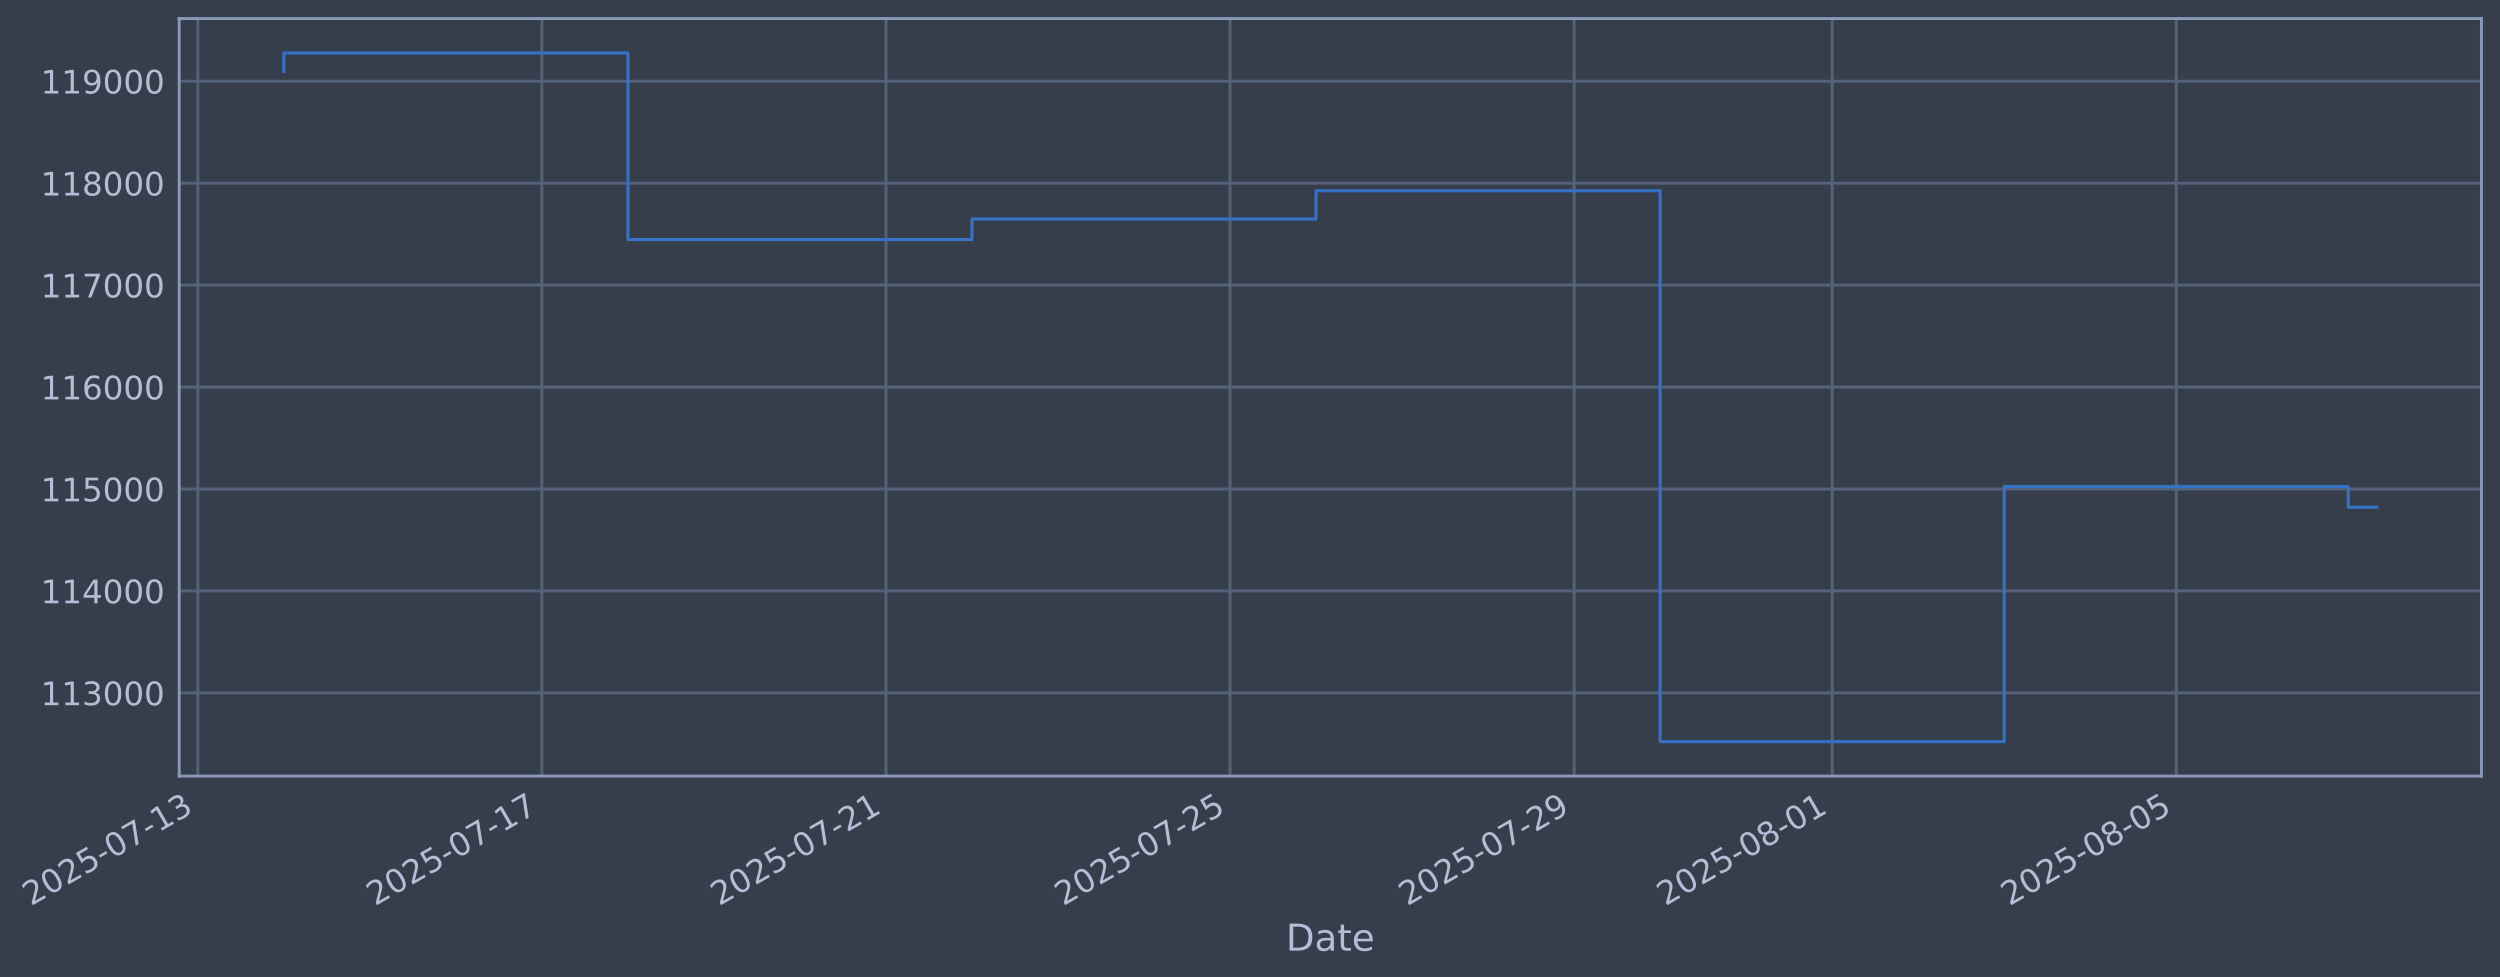
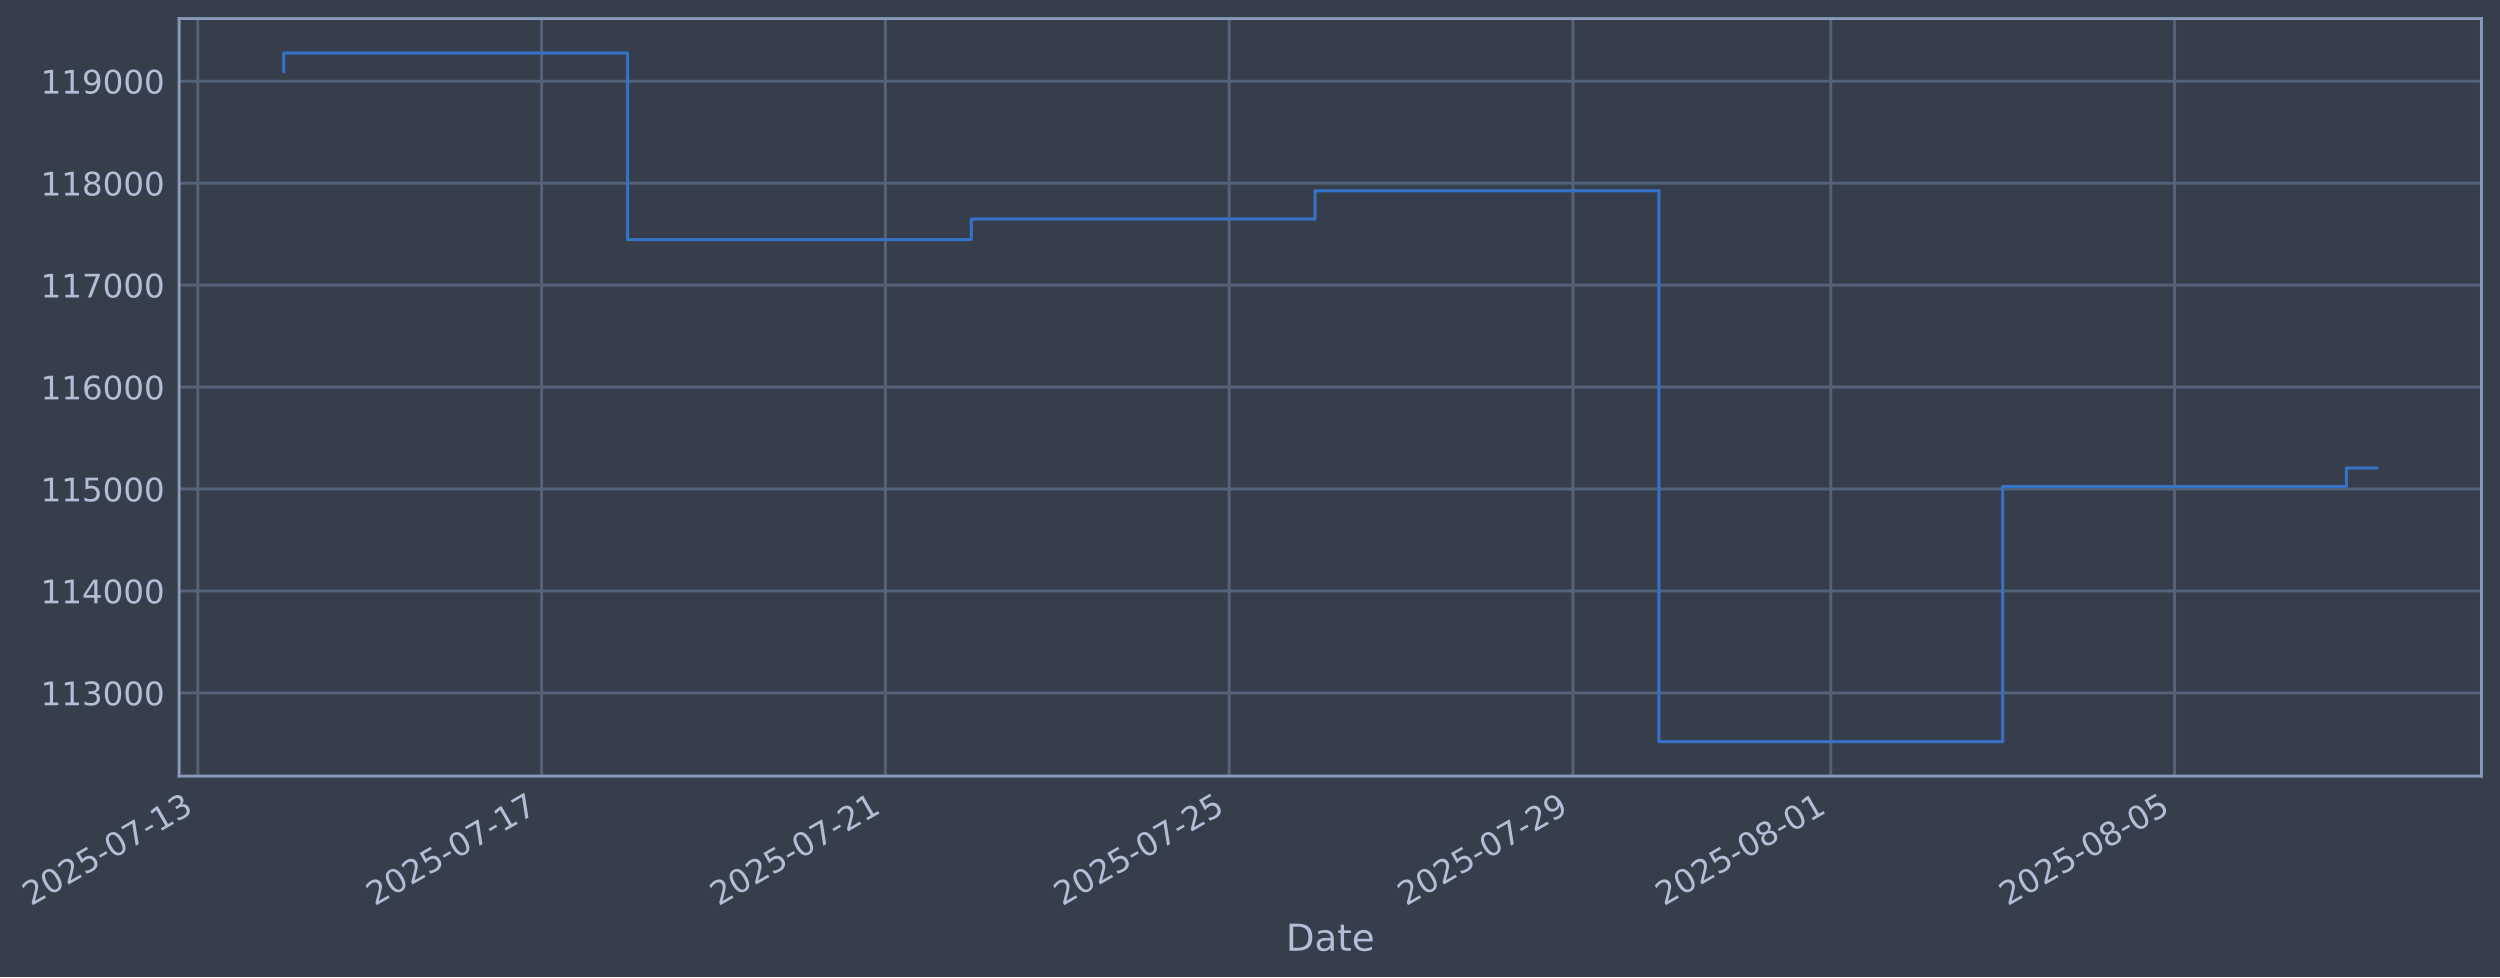
- <svg xmlns="http://www.w3.org/2000/svg" xmlns:xlink="http://www.w3.org/1999/xlink" width="969.488pt" height="378.87pt" viewBox="0 0 969.488 378.87" version="1.1">
+ <svg xmlns="http://www.w3.org/2000/svg" xmlns:xlink="http://www.w3.org/1999/xlink" width="969.459pt" height="378.87pt" viewBox="0 0 969.459 378.87" version="1.1">
  <defs>
    <style type="text/css">*{stroke-linejoin: round; stroke-linecap: butt}</style>
  </defs>
  <g id="figure_1">
    <g id="patch_1">
-       <path d="M 0 378.87  L 969.488 378.87  L 969.488 0  L 0 0  z " style="fill: #373e4b" />
+       <path d="M 0 378.87  L 969.459 378.87  L 969.459 0  L 0 0  z " style="fill: #373e4b" />
    </g>
    <g id="axes_1">
      <g id="patch_2">
-         <path d="M 69.488 300.96  L 962.288 300.96  L 962.288 7.2  L 69.488 7.2  z " style="fill: #373e4b" />
+         <path d="M 69.459 300.96  L 962.259 300.96  L 962.259 7.2  L 69.459 7.2  z " style="fill: #373e4b" />
      </g>
      <g id="matplotlib.axis_1">
        <g id="xtick_1">
          <g id="line2d_1">
-             <path d="M 76.713 300.96  L 76.713 7.2  " clip-path="url(#pa6aba4df10)" style="fill: none; stroke: #546379; stroke-width: 1.12; stroke-linecap: square" />
+             <path d="M 76.713 300.96  L 76.713 7.2  " clip-path="url(#p478ed0795d)" style="fill: none; stroke: #546379; stroke-width: 1.12; stroke-linecap: square" />
          </g>
          <g id="line2d_2" />
          <g id="text_1">
            <g style="fill: #b1bed6" transform="translate(11.98702 351.4642) rotate(-30) scale(0.126 -0.126)">
              <defs>
                <path id="DejaVuSans-32" d="M 1228 531  L 3431 531  L 3431 0  L 469 0  L 469 531  Q 828 903 1448 1529  Q 2069 2156 2228 2338  Q 2531 2678 2651 2914  Q 2772 3150 2772 3378  Q 2772 3750 2511 3984  Q 2250 4219 1831 4219  Q 1534 4219 1204 4116  Q 875 4013 500 3803  L 500 4441  Q 881 4594 1212 4672  Q 1544 4750 1819 4750  Q 2544 4750 2975 4387  Q 3406 4025 3406 3419  Q 3406 3131 3298 2873  Q 3191 2616 2906 2266  Q 2828 2175 2409 1742  Q 1991 1309 1228 531  z " transform="scale(0.015625)" />
                <path id="DejaVuSans-30" d="M 2034 4250  Q 1547 4250 1301 3770  Q 1056 3291 1056 2328  Q 1056 1369 1301 889  Q 1547 409 2034 409  Q 2525 409 2770 889  Q 3016 1369 3016 2328  Q 3016 3291 2770 3770  Q 2525 4250 2034 4250  z M 2034 4750  Q 2819 4750 3233 4129  Q 3647 3509 3647 2328  Q 3647 1150 3233 529  Q 2819 -91 2034 -91  Q 1250 -91 836 529  Q 422 1150 422 2328  Q 422 3509 836 4129  Q 1250 4750 2034 4750  z " transform="scale(0.015625)" />
                <path id="DejaVuSans-35" d="M 691 4666  L 3169 4666  L 3169 4134  L 1269 4134  L 1269 2991  Q 1406 3038 1543 3061  Q 1681 3084 1819 3084  Q 2600 3084 3056 2656  Q 3513 2228 3513 1497  Q 3513 744 3044 326  Q 2575 -91 1722 -91  Q 1428 -91 1123 -41  Q 819 9 494 109  L 494 744  Q 775 591 1075 516  Q 1375 441 1709 441  Q 2250 441 2565 725  Q 2881 1009 2881 1497  Q 2881 1984 2565 2268  Q 2250 2553 1709 2553  Q 1456 2553 1204 2497  Q 953 2441 691 2322  L 691 4666  z " transform="scale(0.015625)" />
                <path id="DejaVuSans-2d" d="M 313 2009  L 1997 2009  L 1997 1497  L 313 1497  L 313 2009  z " transform="scale(0.015625)" />
                <path id="DejaVuSans-37" d="M 525 4666  L 3525 4666  L 3525 4397  L 1831 0  L 1172 0  L 2766 4134  L 525 4134  L 525 4666  z " transform="scale(0.015625)" />
                <path id="DejaVuSans-31" d="M 794 531  L 1825 531  L 1825 4091  L 703 3866  L 703 4441  L 1819 4666  L 2450 4666  L 2450 531  L 3481 531  L 3481 0  L 794 0  L 794 531  z " transform="scale(0.015625)" />
                <path id="DejaVuSans-33" d="M 2597 2516  Q 3050 2419 3304 2112  Q 3559 1806 3559 1356  Q 3559 666 3084 287  Q 2609 -91 1734 -91  Q 1441 -91 1130 -33  Q 819 25 488 141  L 488 750  Q 750 597 1062 519  Q 1375 441 1716 441  Q 2309 441 2620 675  Q 2931 909 2931 1356  Q 2931 1769 2642 2001  Q 2353 2234 1838 2234  L 1294 2234  L 1294 2753  L 1863 2753  Q 2328 2753 2575 2939  Q 2822 3125 2822 3475  Q 2822 3834 2567 4026  Q 2313 4219 1838 4219  Q 1578 4219 1281 4162  Q 984 4106 628 3988  L 628 4550  Q 988 4650 1302 4700  Q 1616 4750 1894 4750  Q 2613 4750 3031 4423  Q 3450 4097 3450 3541  Q 3450 3153 3228 2886  Q 3006 2619 2597 2516  z " transform="scale(0.015625)" />
              </defs>
              <use xlink:href="#DejaVuSans-32" />
              <use xlink:href="#DejaVuSans-30" transform="translate(63.62305 0)" />
              <use xlink:href="#DejaVuSans-32" transform="translate(127.2461 0)" />
              <use xlink:href="#DejaVuSans-35" transform="translate(190.8691 0)" />
              <use xlink:href="#DejaVuSans-2d" transform="translate(254.4922 0)" />
              <use xlink:href="#DejaVuSans-30" transform="translate(290.5762 0)" />
              <use xlink:href="#DejaVuSans-37" transform="translate(354.1992 0)" />
              <use xlink:href="#DejaVuSans-2d" transform="translate(417.8223 0)" />
              <use xlink:href="#DejaVuSans-31" transform="translate(453.9062 0)" />
              <use xlink:href="#DejaVuSans-33" transform="translate(517.5293 0)" />
            </g>
          </g>
        </g>
        <g id="xtick_2">
          <g id="line2d_3">
-             <path d="M 210.142 300.96  L 210.142 7.2  " clip-path="url(#pa6aba4df10)" style="fill: none; stroke: #546379; stroke-width: 1.12; stroke-linecap: square" />
+             <path d="M 210.026 300.96  L 210.026 7.2  " clip-path="url(#p478ed0795d)" style="fill: none; stroke: #546379; stroke-width: 1.12; stroke-linecap: square" />
          </g>
          <g id="line2d_4" />
          <g id="text_2">
-             <g style="fill: #b1bed6" transform="translate(145.4164 351.4642) rotate(-30) scale(0.126 -0.126)">
+             <g style="fill: #b1bed6" transform="translate(145.3001 351.4642) rotate(-30) scale(0.126 -0.126)">
              <use xlink:href="#DejaVuSans-32" />
              <use xlink:href="#DejaVuSans-30" transform="translate(63.62305 0)" />
              <use xlink:href="#DejaVuSans-32" transform="translate(127.2461 0)" />
              <use xlink:href="#DejaVuSans-35" transform="translate(190.8691 0)" />
              <use xlink:href="#DejaVuSans-2d" transform="translate(254.4922 0)" />
              <use xlink:href="#DejaVuSans-30" transform="translate(290.5762 0)" />
              <use xlink:href="#DejaVuSans-37" transform="translate(354.1992 0)" />
              <use xlink:href="#DejaVuSans-2d" transform="translate(417.8223 0)" />
              <use xlink:href="#DejaVuSans-31" transform="translate(453.9062 0)" />
              <use xlink:href="#DejaVuSans-37" transform="translate(517.5293 0)" />
            </g>
          </g>
        </g>
        <g id="xtick_3">
          <g id="line2d_5">
-             <path d="M 343.571 300.96  L 343.571 7.2  " clip-path="url(#pa6aba4df10)" style="fill: none; stroke: #546379; stroke-width: 1.12; stroke-linecap: square" />
+             <path d="M 343.339 300.96  L 343.339 7.2  " clip-path="url(#p478ed0795d)" style="fill: none; stroke: #546379; stroke-width: 1.12; stroke-linecap: square" />
          </g>
          <g id="line2d_6" />
          <g id="text_3">
-             <g style="fill: #b1bed6" transform="translate(278.8458 351.4642) rotate(-30) scale(0.126 -0.126)">
+             <g style="fill: #b1bed6" transform="translate(278.6132 351.4642) rotate(-30) scale(0.126 -0.126)">
              <use xlink:href="#DejaVuSans-32" />
              <use xlink:href="#DejaVuSans-30" transform="translate(63.62305 0)" />
              <use xlink:href="#DejaVuSans-32" transform="translate(127.2461 0)" />
              <use xlink:href="#DejaVuSans-35" transform="translate(190.8691 0)" />
              <use xlink:href="#DejaVuSans-2d" transform="translate(254.4922 0)" />
              <use xlink:href="#DejaVuSans-30" transform="translate(290.5762 0)" />
              <use xlink:href="#DejaVuSans-37" transform="translate(354.1992 0)" />
              <use xlink:href="#DejaVuSans-2d" transform="translate(417.8223 0)" />
              <use xlink:href="#DejaVuSans-32" transform="translate(453.9062 0)" />
              <use xlink:href="#DejaVuSans-31" transform="translate(517.5293 0)" />
            </g>
          </g>
        </g>
        <g id="xtick_4">
          <g id="line2d_7">
-             <path d="M 477.001 300.96  L 477.001 7.2  " clip-path="url(#pa6aba4df10)" style="fill: none; stroke: #546379; stroke-width: 1.12; stroke-linecap: square" />
+             <path d="M 476.652 300.96  L 476.652 7.2  " clip-path="url(#p478ed0795d)" style="fill: none; stroke: #546379; stroke-width: 1.12; stroke-linecap: square" />
          </g>
          <g id="line2d_8" />
          <g id="text_4">
-             <g style="fill: #b1bed6" transform="translate(412.2752 351.4642) rotate(-30) scale(0.126 -0.126)">
+             <g style="fill: #b1bed6" transform="translate(411.9263 351.4642) rotate(-30) scale(0.126 -0.126)">
              <use xlink:href="#DejaVuSans-32" />
              <use xlink:href="#DejaVuSans-30" transform="translate(63.62305 0)" />
              <use xlink:href="#DejaVuSans-32" transform="translate(127.2461 0)" />
              <use xlink:href="#DejaVuSans-35" transform="translate(190.8691 0)" />
              <use xlink:href="#DejaVuSans-2d" transform="translate(254.4922 0)" />
              <use xlink:href="#DejaVuSans-30" transform="translate(290.5762 0)" />
              <use xlink:href="#DejaVuSans-37" transform="translate(354.1992 0)" />
              <use xlink:href="#DejaVuSans-2d" transform="translate(417.8223 0)" />
              <use xlink:href="#DejaVuSans-32" transform="translate(453.9062 0)" />
              <use xlink:href="#DejaVuSans-35" transform="translate(517.5293 0)" />
            </g>
          </g>
        </g>
        <g id="xtick_5">
          <g id="line2d_9">
-             <path d="M 610.43 300.96  L 610.43 7.2  " clip-path="url(#pa6aba4df10)" style="fill: none; stroke: #546379; stroke-width: 1.12; stroke-linecap: square" />
+             <path d="M 609.965 300.96  L 609.965 7.2  " clip-path="url(#p478ed0795d)" style="fill: none; stroke: #546379; stroke-width: 1.12; stroke-linecap: square" />
          </g>
          <g id="line2d_10" />
          <g id="text_5">
-             <g style="fill: #b1bed6" transform="translate(545.7046 351.4642) rotate(-30) scale(0.126 -0.126)">
+             <g style="fill: #b1bed6" transform="translate(545.2394 351.4642) rotate(-30) scale(0.126 -0.126)">
              <defs>
                <path id="DejaVuSans-39" d="M 703 97  L 703 672  Q 941 559 1184 500  Q 1428 441 1663 441  Q 2288 441 2617 861  Q 2947 1281 2994 2138  Q 2813 1869 2534 1725  Q 2256 1581 1919 1581  Q 1219 1581 811 2004  Q 403 2428 403 3163  Q 403 3881 828 4315  Q 1253 4750 1959 4750  Q 2769 4750 3195 4129  Q 3622 3509 3622 2328  Q 3622 1225 3098 567  Q 2575 -91 1691 -91  Q 1453 -91 1209 -44  Q 966 3 703 97  z M 1959 2075  Q 2384 2075 2632 2365  Q 2881 2656 2881 3163  Q 2881 3666 2632 3958  Q 2384 4250 1959 4250  Q 1534 4250 1286 3958  Q 1038 3666 1038 3163  Q 1038 2656 1286 2365  Q 1534 2075 1959 2075  z " transform="scale(0.015625)" />
              </defs>
              <use xlink:href="#DejaVuSans-32" />
              <use xlink:href="#DejaVuSans-30" transform="translate(63.62305 0)" />
              <use xlink:href="#DejaVuSans-32" transform="translate(127.2461 0)" />
              <use xlink:href="#DejaVuSans-35" transform="translate(190.8691 0)" />
              <use xlink:href="#DejaVuSans-2d" transform="translate(254.4922 0)" />
              <use xlink:href="#DejaVuSans-30" transform="translate(290.5762 0)" />
              <use xlink:href="#DejaVuSans-37" transform="translate(354.1992 0)" />
              <use xlink:href="#DejaVuSans-2d" transform="translate(417.8223 0)" />
              <use xlink:href="#DejaVuSans-32" transform="translate(453.9062 0)" />
              <use xlink:href="#DejaVuSans-39" transform="translate(517.5293 0)" />
            </g>
          </g>
        </g>
        <g id="xtick_6">
          <g id="line2d_11">
-             <path d="M 710.502 300.96  L 710.502 7.2  " clip-path="url(#pa6aba4df10)" style="fill: none; stroke: #546379; stroke-width: 1.12; stroke-linecap: square" />
+             <path d="M 709.95 300.96  L 709.95 7.2  " clip-path="url(#p478ed0795d)" style="fill: none; stroke: #546379; stroke-width: 1.12; stroke-linecap: square" />
          </g>
          <g id="line2d_12" />
          <g id="text_6">
-             <g style="fill: #b1bed6" transform="translate(645.7766 351.4642) rotate(-30) scale(0.126 -0.126)">
+             <g style="fill: #b1bed6" transform="translate(645.2242 351.4642) rotate(-30) scale(0.126 -0.126)">
              <defs>
                <path id="DejaVuSans-38" d="M 2034 2216  Q 1584 2216 1326 1975  Q 1069 1734 1069 1313  Q 1069 891 1326 650  Q 1584 409 2034 409  Q 2484 409 2743 651  Q 3003 894 3003 1313  Q 3003 1734 2745 1975  Q 2488 2216 2034 2216  z M 1403 2484  Q 997 2584 770 2862  Q 544 3141 544 3541  Q 544 4100 942 4425  Q 1341 4750 2034 4750  Q 2731 4750 3128 4425  Q 3525 4100 3525 3541  Q 3525 3141 3298 2862  Q 3072 2584 2669 2484  Q 3125 2378 3379 2068  Q 3634 1759 3634 1313  Q 3634 634 3220 271  Q 2806 -91 2034 -91  Q 1263 -91 848 271  Q 434 634 434 1313  Q 434 1759 690 2068  Q 947 2378 1403 2484  z M 1172 3481  Q 1172 3119 1398 2916  Q 1625 2713 2034 2713  Q 2441 2713 2670 2916  Q 2900 3119 2900 3481  Q 2900 3844 2670 4047  Q 2441 4250 2034 4250  Q 1625 4250 1398 4047  Q 1172 3844 1172 3481  z " transform="scale(0.015625)" />
              </defs>
              <use xlink:href="#DejaVuSans-32" />
              <use xlink:href="#DejaVuSans-30" transform="translate(63.62305 0)" />
              <use xlink:href="#DejaVuSans-32" transform="translate(127.2461 0)" />
              <use xlink:href="#DejaVuSans-35" transform="translate(190.8691 0)" />
              <use xlink:href="#DejaVuSans-2d" transform="translate(254.4922 0)" />
              <use xlink:href="#DejaVuSans-30" transform="translate(290.5762 0)" />
              <use xlink:href="#DejaVuSans-38" transform="translate(354.1992 0)" />
              <use xlink:href="#DejaVuSans-2d" transform="translate(417.8223 0)" />
              <use xlink:href="#DejaVuSans-30" transform="translate(453.9062 0)" />
              <use xlink:href="#DejaVuSans-31" transform="translate(517.5293 0)" />
            </g>
          </g>
        </g>
        <g id="xtick_7">
          <g id="line2d_13">
-             <path d="M 843.932 300.96  L 843.932 7.2  " clip-path="url(#pa6aba4df10)" style="fill: none; stroke: #546379; stroke-width: 1.12; stroke-linecap: square" />
+             <path d="M 843.263 300.96  L 843.263 7.2  " clip-path="url(#p478ed0795d)" style="fill: none; stroke: #546379; stroke-width: 1.12; stroke-linecap: square" />
          </g>
          <g id="line2d_14" />
          <g id="text_7">
-             <g style="fill: #b1bed6" transform="translate(779.206 351.4642) rotate(-30) scale(0.126 -0.126)">
+             <g style="fill: #b1bed6" transform="translate(778.5373 351.4642) rotate(-30) scale(0.126 -0.126)">
              <use xlink:href="#DejaVuSans-32" />
              <use xlink:href="#DejaVuSans-30" transform="translate(63.62305 0)" />
              <use xlink:href="#DejaVuSans-32" transform="translate(127.2461 0)" />
              <use xlink:href="#DejaVuSans-35" transform="translate(190.8691 0)" />
              <use xlink:href="#DejaVuSans-2d" transform="translate(254.4922 0)" />
              <use xlink:href="#DejaVuSans-30" transform="translate(290.5762 0)" />
              <use xlink:href="#DejaVuSans-38" transform="translate(354.1992 0)" />
              <use xlink:href="#DejaVuSans-2d" transform="translate(417.8223 0)" />
              <use xlink:href="#DejaVuSans-30" transform="translate(453.9062 0)" />
              <use xlink:href="#DejaVuSans-35" transform="translate(517.5293 0)" />
            </g>
          </g>
        </g>
        <g id="text_8">
-           <g style="fill: #b1bed6" transform="translate(498.6789 368.6753) scale(0.144 -0.144)">
+           <g style="fill: #b1bed6" transform="translate(498.6499 368.6753) scale(0.144 -0.144)">
            <defs>
              <path id="DejaVuSans-44" d="M 1259 4147  L 1259 519  L 2022 519  Q 2988 519 3436 956  Q 3884 1394 3884 2338  Q 3884 3275 3436 3711  Q 2988 4147 2022 4147  L 1259 4147  z M 628 4666  L 1925 4666  Q 3281 4666 3915 4102  Q 4550 3538 4550 2338  Q 4550 1131 3912 565  Q 3275 0 1925 0  L 628 0  L 628 4666  z " transform="scale(0.015625)" />
              <path id="DejaVuSans-61" d="M 2194 1759  Q 1497 1759 1228 1600  Q 959 1441 959 1056  Q 959 750 1161 570  Q 1363 391 1709 391  Q 2188 391 2477 730  Q 2766 1069 2766 1631  L 2766 1759  L 2194 1759  z M 3341 1997  L 3341 0  L 2766 0  L 2766 531  Q 2569 213 2275 61  Q 1981 -91 1556 -91  Q 1019 -91 701 211  Q 384 513 384 1019  Q 384 1609 779 1909  Q 1175 2209 1959 2209  L 2766 2209  L 2766 2266  Q 2766 2663 2505 2880  Q 2244 3097 1772 3097  Q 1472 3097 1187 3025  Q 903 2953 641 2809  L 641 3341  Q 956 3463 1253 3523  Q 1550 3584 1831 3584  Q 2591 3584 2966 3190  Q 3341 2797 3341 1997  z " transform="scale(0.015625)" />
              <path id="DejaVuSans-74" d="M 1172 4494  L 1172 3500  L 2356 3500  L 2356 3053  L 1172 3053  L 1172 1153  Q 1172 725 1289 603  Q 1406 481 1766 481  L 2356 481  L 2356 0  L 1766 0  Q 1100 0 847 248  Q 594 497 594 1153  L 594 3053  L 172 3053  L 172 3500  L 594 3500  L 594 4494  L 1172 4494  z " transform="scale(0.015625)" />
              <path id="DejaVuSans-65" d="M 3597 1894  L 3597 1613  L 953 1613  Q 991 1019 1311 708  Q 1631 397 2203 397  Q 2534 397 2845 478  Q 3156 559 3463 722  L 3463 178  Q 3153 47 2828 -22  Q 2503 -91 2169 -91  Q 1331 -91 842 396  Q 353 884 353 1716  Q 353 2575 817 3079  Q 1281 3584 2069 3584  Q 2775 3584 3186 3129  Q 3597 2675 3597 1894  z M 3022 2063  Q 3016 2534 2758 2815  Q 2500 3097 2075 3097  Q 1594 3097 1305 2825  Q 1016 2553 972 2059  L 3022 2063  z " transform="scale(0.015625)" />
            </defs>
            <use xlink:href="#DejaVuSans-44" />
            <use xlink:href="#DejaVuSans-61" transform="translate(77.00195 0)" />
            <use xlink:href="#DejaVuSans-74" transform="translate(138.2812 0)" />
            <use xlink:href="#DejaVuSans-65" transform="translate(177.4902 0)" />
          </g>
        </g>
      </g>
      <g id="matplotlib.axis_2">
        <g id="ytick_1">
          <g id="line2d_15">
-             <path d="M 69.488 268.698  L 962.288 268.698  " clip-path="url(#pa6aba4df10)" style="fill: none; stroke: #546379; stroke-width: 1.12; stroke-linecap: square" />
+             <path d="M 69.459 268.698  L 962.259 268.698  " clip-path="url(#p478ed0795d)" style="fill: none; stroke: #546379; stroke-width: 1.12; stroke-linecap: square" />
          </g>
          <g id="line2d_16" />
          <g id="text_9">
-             <g style="fill: #b1bed6" transform="translate(15.78755 273.4854) scale(0.126 -0.126)">
+             <g style="fill: #b1bed6" transform="translate(15.75848 273.4854) scale(0.126 -0.126)">
              <use xlink:href="#DejaVuSans-31" />
              <use xlink:href="#DejaVuSans-31" transform="translate(63.62305 0)" />
              <use xlink:href="#DejaVuSans-33" transform="translate(127.2461 0)" />
              <use xlink:href="#DejaVuSans-30" transform="translate(190.8691 0)" />
              <use xlink:href="#DejaVuSans-30" transform="translate(254.4922 0)" />
              <use xlink:href="#DejaVuSans-30" transform="translate(318.1152 0)" />
            </g>
          </g>
        </g>
        <g id="ytick_2">
          <g id="line2d_17">
-             <path d="M 69.488 229.165  L 962.288 229.165  " clip-path="url(#pa6aba4df10)" style="fill: none; stroke: #546379; stroke-width: 1.12; stroke-linecap: square" />
+             <path d="M 69.459 229.165  L 962.259 229.165  " clip-path="url(#p478ed0795d)" style="fill: none; stroke: #546379; stroke-width: 1.12; stroke-linecap: square" />
          </g>
          <g id="line2d_18" />
          <g id="text_10">
-             <g style="fill: #b1bed6" transform="translate(15.78755 233.952) scale(0.126 -0.126)">
+             <g style="fill: #b1bed6" transform="translate(15.75848 233.952) scale(0.126 -0.126)">
              <defs>
                <path id="DejaVuSans-34" d="M 2419 4116  L 825 1625  L 2419 1625  L 2419 4116  z M 2253 4666  L 3047 4666  L 3047 1625  L 3713 1625  L 3713 1100  L 3047 1100  L 3047 0  L 2419 0  L 2419 1100  L 313 1100  L 313 1709  L 2253 4666  z " transform="scale(0.015625)" />
              </defs>
              <use xlink:href="#DejaVuSans-31" />
              <use xlink:href="#DejaVuSans-31" transform="translate(63.62305 0)" />
              <use xlink:href="#DejaVuSans-34" transform="translate(127.2461 0)" />
              <use xlink:href="#DejaVuSans-30" transform="translate(190.8691 0)" />
              <use xlink:href="#DejaVuSans-30" transform="translate(254.4922 0)" />
              <use xlink:href="#DejaVuSans-30" transform="translate(318.1152 0)" />
            </g>
          </g>
        </g>
        <g id="ytick_3">
          <g id="line2d_19">
-             <path d="M 69.488 189.631  L 962.288 189.631  " clip-path="url(#pa6aba4df10)" style="fill: none; stroke: #546379; stroke-width: 1.12; stroke-linecap: square" />
+             <path d="M 69.459 189.631  L 962.259 189.631  " clip-path="url(#p478ed0795d)" style="fill: none; stroke: #546379; stroke-width: 1.12; stroke-linecap: square" />
          </g>
          <g id="line2d_20" />
          <g id="text_11">
-             <g style="fill: #b1bed6" transform="translate(15.78755 194.4185) scale(0.126 -0.126)">
+             <g style="fill: #b1bed6" transform="translate(15.75848 194.4185) scale(0.126 -0.126)">
              <use xlink:href="#DejaVuSans-31" />
              <use xlink:href="#DejaVuSans-31" transform="translate(63.62305 0)" />
              <use xlink:href="#DejaVuSans-35" transform="translate(127.2461 0)" />
              <use xlink:href="#DejaVuSans-30" transform="translate(190.8691 0)" />
              <use xlink:href="#DejaVuSans-30" transform="translate(254.4922 0)" />
              <use xlink:href="#DejaVuSans-30" transform="translate(318.1152 0)" />
            </g>
          </g>
        </g>
        <g id="ytick_4">
          <g id="line2d_21">
-             <path d="M 69.488 150.098  L 962.288 150.098  " clip-path="url(#pa6aba4df10)" style="fill: none; stroke: #546379; stroke-width: 1.12; stroke-linecap: square" />
+             <path d="M 69.459 150.098  L 962.259 150.098  " clip-path="url(#p478ed0795d)" style="fill: none; stroke: #546379; stroke-width: 1.12; stroke-linecap: square" />
          </g>
          <g id="line2d_22" />
          <g id="text_12">
-             <g style="fill: #b1bed6" transform="translate(15.78755 154.885) scale(0.126 -0.126)">
+             <g style="fill: #b1bed6" transform="translate(15.75848 154.885) scale(0.126 -0.126)">
              <defs>
                <path id="DejaVuSans-36" d="M 2113 2584  Q 1688 2584 1439 2293  Q 1191 2003 1191 1497  Q 1191 994 1439 701  Q 1688 409 2113 409  Q 2538 409 2786 701  Q 3034 994 3034 1497  Q 3034 2003 2786 2293  Q 2538 2584 2113 2584  z M 3366 4563  L 3366 3988  Q 3128 4100 2886 4159  Q 2644 4219 2406 4219  Q 1781 4219 1451 3797  Q 1122 3375 1075 2522  Q 1259 2794 1537 2939  Q 1816 3084 2150 3084  Q 2853 3084 3261 2657  Q 3669 2231 3669 1497  Q 3669 778 3244 343  Q 2819 -91 2113 -91  Q 1303 -91 875 529  Q 447 1150 447 2328  Q 447 3434 972 4092  Q 1497 4750 2381 4750  Q 2619 4750 2861 4703  Q 3103 4656 3366 4563  z " transform="scale(0.015625)" />
              </defs>
              <use xlink:href="#DejaVuSans-31" />
              <use xlink:href="#DejaVuSans-31" transform="translate(63.62305 0)" />
              <use xlink:href="#DejaVuSans-36" transform="translate(127.2461 0)" />
              <use xlink:href="#DejaVuSans-30" transform="translate(190.8691 0)" />
              <use xlink:href="#DejaVuSans-30" transform="translate(254.4922 0)" />
              <use xlink:href="#DejaVuSans-30" transform="translate(318.1152 0)" />
            </g>
          </g>
        </g>
        <g id="ytick_5">
          <g id="line2d_23">
-             <path d="M 69.488 110.565  L 962.288 110.565  " clip-path="url(#pa6aba4df10)" style="fill: none; stroke: #546379; stroke-width: 1.12; stroke-linecap: square" />
+             <path d="M 69.459 110.565  L 962.259 110.565  " clip-path="url(#p478ed0795d)" style="fill: none; stroke: #546379; stroke-width: 1.12; stroke-linecap: square" />
          </g>
          <g id="line2d_24" />
          <g id="text_13">
-             <g style="fill: #b1bed6" transform="translate(15.78755 115.3515) scale(0.126 -0.126)">
+             <g style="fill: #b1bed6" transform="translate(15.75848 115.3515) scale(0.126 -0.126)">
              <use xlink:href="#DejaVuSans-31" />
              <use xlink:href="#DejaVuSans-31" transform="translate(63.62305 0)" />
              <use xlink:href="#DejaVuSans-37" transform="translate(127.2461 0)" />
              <use xlink:href="#DejaVuSans-30" transform="translate(190.8691 0)" />
              <use xlink:href="#DejaVuSans-30" transform="translate(254.4922 0)" />
              <use xlink:href="#DejaVuSans-30" transform="translate(318.1152 0)" />
            </g>
          </g>
        </g>
        <g id="ytick_6">
          <g id="line2d_25">
-             <path d="M 69.488 71.031  L 962.288 71.031  " clip-path="url(#pa6aba4df10)" style="fill: none; stroke: #546379; stroke-width: 1.12; stroke-linecap: square" />
+             <path d="M 69.459 71.031  L 962.259 71.031  " clip-path="url(#p478ed0795d)" style="fill: none; stroke: #546379; stroke-width: 1.12; stroke-linecap: square" />
          </g>
          <g id="line2d_26" />
          <g id="text_14">
-             <g style="fill: #b1bed6" transform="translate(15.78755 75.81806) scale(0.126 -0.126)">
+             <g style="fill: #b1bed6" transform="translate(15.75848 75.81806) scale(0.126 -0.126)">
              <use xlink:href="#DejaVuSans-31" />
              <use xlink:href="#DejaVuSans-31" transform="translate(63.62305 0)" />
              <use xlink:href="#DejaVuSans-38" transform="translate(127.2461 0)" />
              <use xlink:href="#DejaVuSans-30" transform="translate(190.8691 0)" />
              <use xlink:href="#DejaVuSans-30" transform="translate(254.4922 0)" />
              <use xlink:href="#DejaVuSans-30" transform="translate(318.1152 0)" />
            </g>
          </g>
        </g>
        <g id="ytick_7">
          <g id="line2d_27">
-             <path d="M 69.488 31.498  L 962.288 31.498  " clip-path="url(#pa6aba4df10)" style="fill: none; stroke: #546379; stroke-width: 1.12; stroke-linecap: square" />
+             <path d="M 69.459 31.498  L 962.259 31.498  " clip-path="url(#p478ed0795d)" style="fill: none; stroke: #546379; stroke-width: 1.12; stroke-linecap: square" />
          </g>
          <g id="line2d_28" />
          <g id="text_15">
-             <g style="fill: #b1bed6" transform="translate(15.78755 36.28458) scale(0.126 -0.126)">
+             <g style="fill: #b1bed6" transform="translate(15.75848 36.28458) scale(0.126 -0.126)">
              <use xlink:href="#DejaVuSans-31" />
              <use xlink:href="#DejaVuSans-31" transform="translate(63.62305 0)" />
              <use xlink:href="#DejaVuSans-39" transform="translate(127.2461 0)" />
              <use xlink:href="#DejaVuSans-30" transform="translate(190.8691 0)" />
              <use xlink:href="#DejaVuSans-30" transform="translate(254.4922 0)" />
              <use xlink:href="#DejaVuSans-30" transform="translate(318.1152 0)" />
            </g>
          </g>
        </g>
      </g>
      <g id="line2d_29">
-         <path d="M 110.07 27.726  L 110.07 20.553  L 243.499 20.553  L 243.499 92.901  L 376.929 92.901  L 376.929 84.934  L 510.358 84.934  L 510.358 73.974  L 643.787 73.974  L 643.787 287.607  L 777.217 287.607  L 777.217 188.664  L 910.646 188.664  L 910.646 196.705  L 921.706 196.705  " clip-path="url(#pa6aba4df10)" style="fill: none; stroke: #3572c6; stroke-width: 1.2; stroke-linecap: square" />
+         <path d="M 110.041 27.726  L 110.041 20.553  L 243.354 20.553  L 243.354 92.901  L 376.667 92.901  L 376.667 84.934  L 509.98 84.934  L 509.98 73.974  L 643.293 73.974  L 643.293 287.607  L 776.606 287.607  L 776.606 188.664  L 909.919 188.664  L 909.919 181.5  L 921.677 181.5  " clip-path="url(#p478ed0795d)" style="fill: none; stroke: #3572c6; stroke-width: 1.2; stroke-linecap: square" />
      </g>
      <g id="patch_3">
-         <path d="M 69.488 300.96  L 69.488 7.2  " style="fill: none; stroke: #899ab8; stroke-width: 1.12; stroke-linejoin: miter; stroke-linecap: square" />
+         <path d="M 69.459 300.96  L 69.459 7.2  " style="fill: none; stroke: #899ab8; stroke-width: 1.12; stroke-linejoin: miter; stroke-linecap: square" />
      </g>
      <g id="patch_4">
-         <path d="M 962.288 300.96  L 962.288 7.2  " style="fill: none; stroke: #899ab8; stroke-width: 1.12; stroke-linejoin: miter; stroke-linecap: square" />
+         <path d="M 962.259 300.96  L 962.259 7.2  " style="fill: none; stroke: #899ab8; stroke-width: 1.12; stroke-linejoin: miter; stroke-linecap: square" />
      </g>
      <g id="patch_5">
-         <path d="M 69.488 300.96  L 962.288 300.96  " style="fill: none; stroke: #899ab8; stroke-width: 1.12; stroke-linejoin: miter; stroke-linecap: square" />
+         <path d="M 69.459 300.96  L 962.259 300.96  " style="fill: none; stroke: #899ab8; stroke-width: 1.12; stroke-linejoin: miter; stroke-linecap: square" />
      </g>
      <g id="patch_6">
-         <path d="M 69.488 7.2  L 962.288 7.2  " style="fill: none; stroke: #899ab8; stroke-width: 1.12; stroke-linejoin: miter; stroke-linecap: square" />
+         <path d="M 69.459 7.2  L 962.259 7.2  " style="fill: none; stroke: #899ab8; stroke-width: 1.12; stroke-linejoin: miter; stroke-linecap: square" />
      </g>
    </g>
  </g>
  <defs>
-     <clipPath id="pa6aba4df10">
-       <rect x="69.488" y="7.2" width="892.8" height="293.76" />
+     <clipPath id="p478ed0795d">
+       <rect x="69.459" y="7.2" width="892.8" height="293.76" />
    </clipPath>
  </defs>
</svg>
